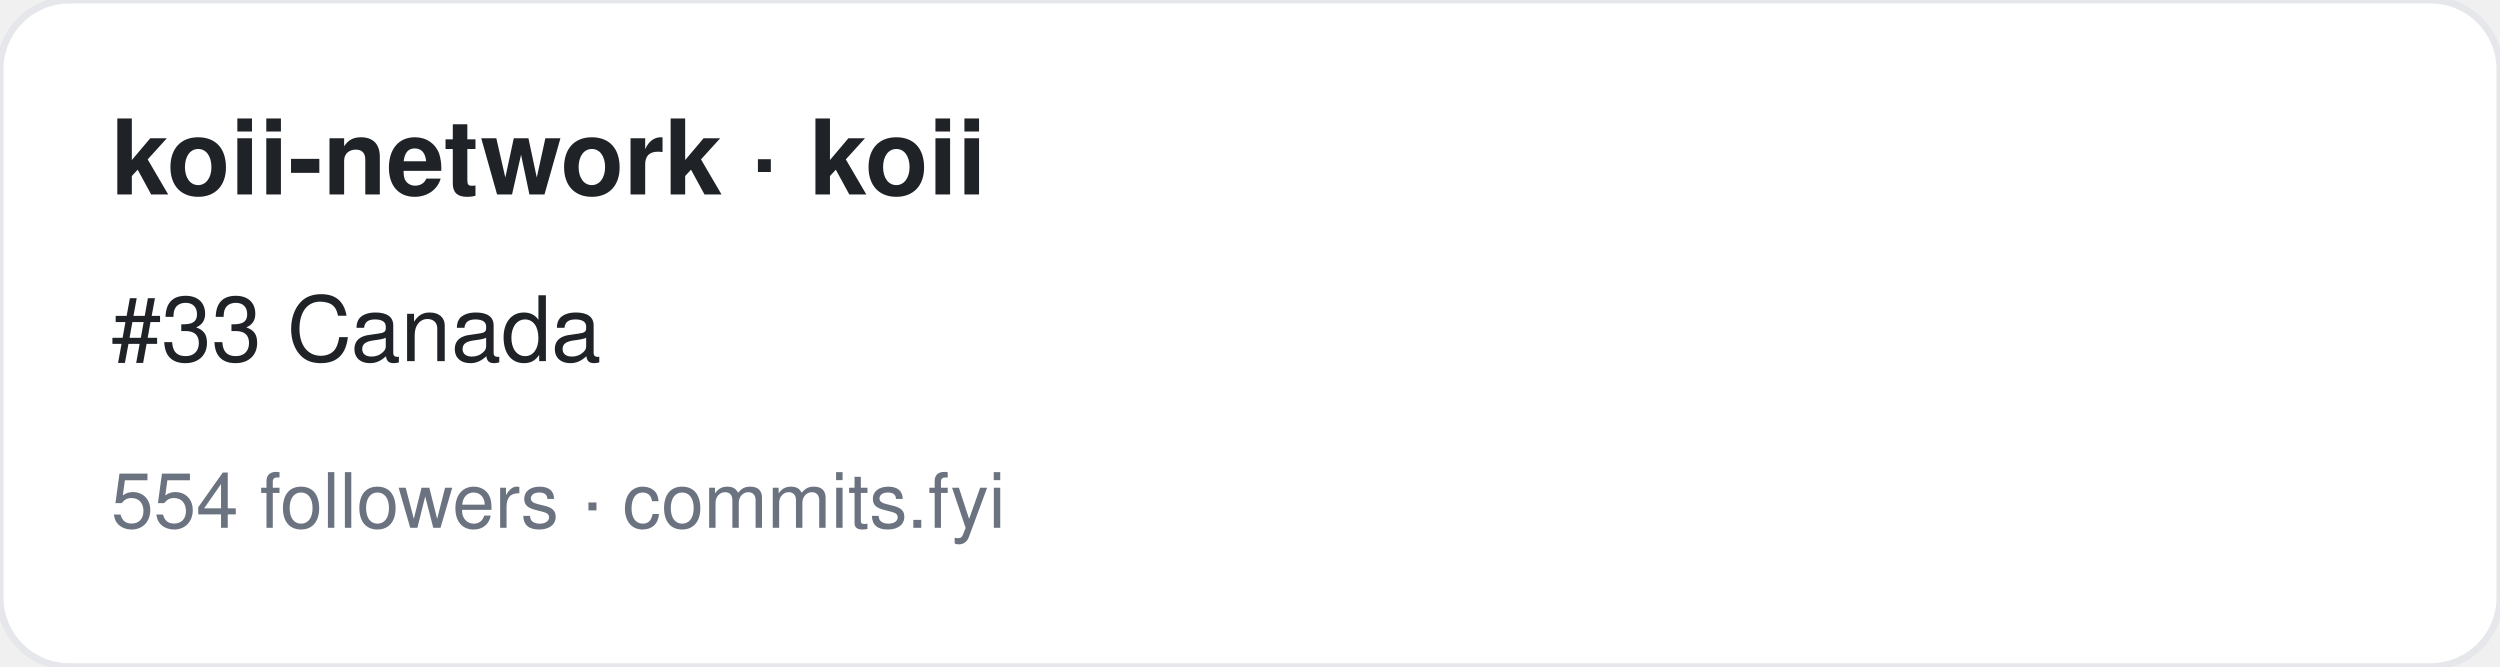
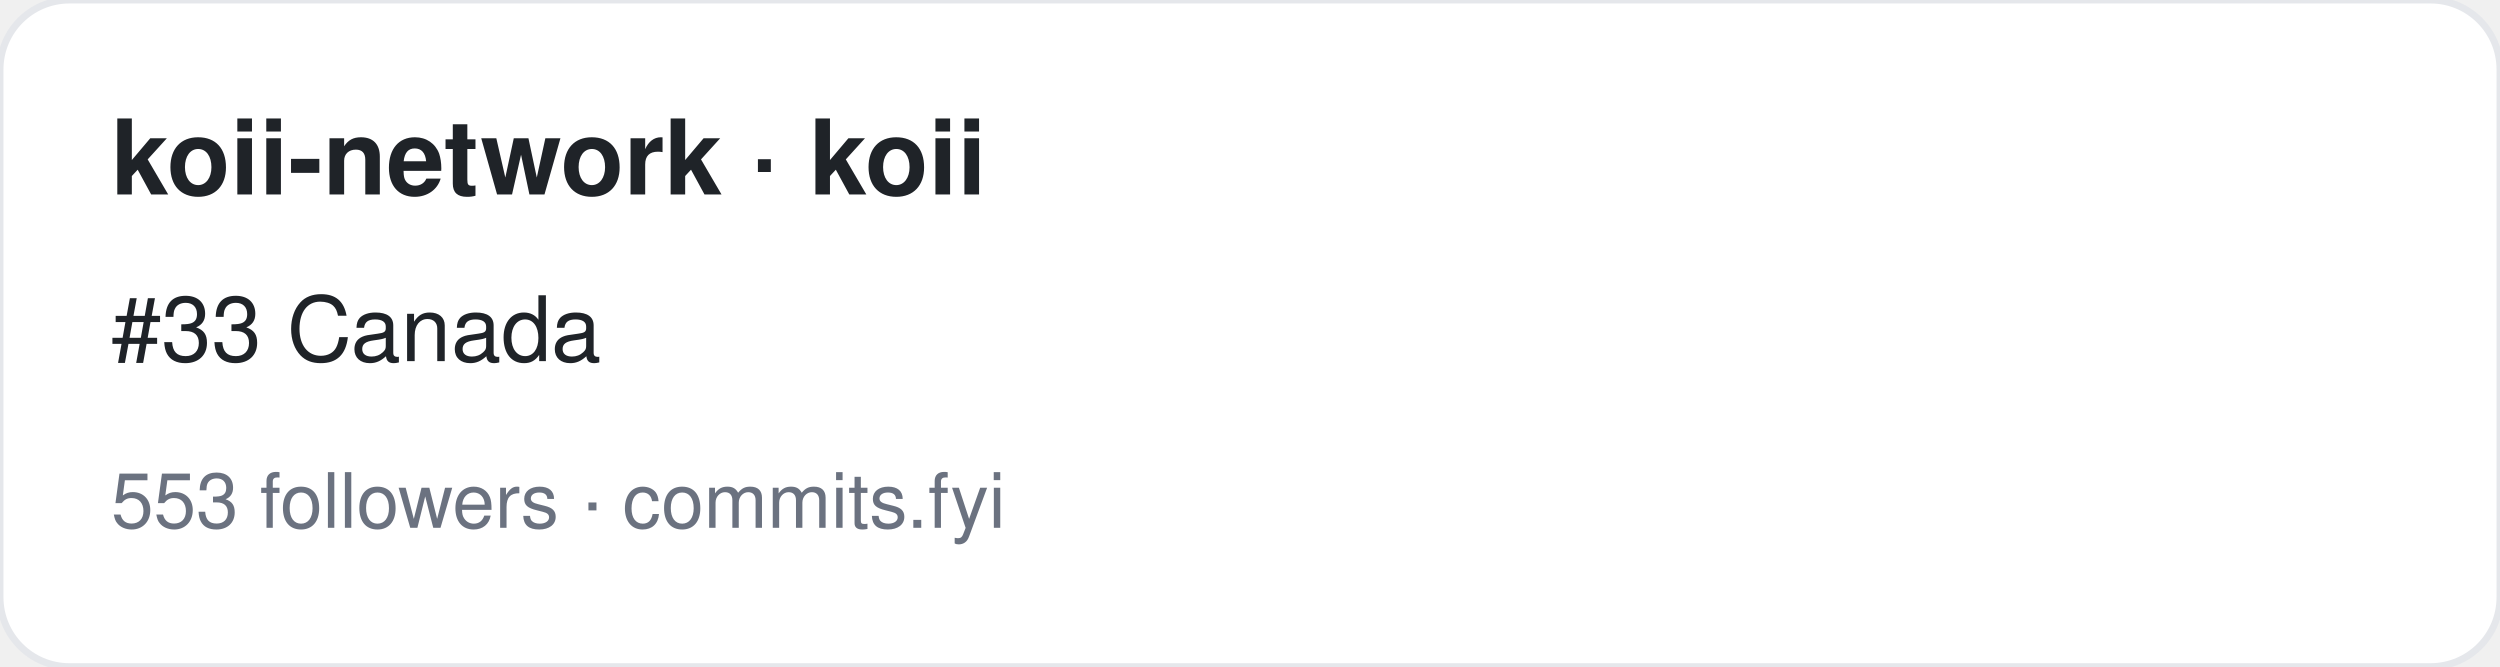
<svg xmlns="http://www.w3.org/2000/svg" width="360" height="96" viewBox="0 0 360 96" font-family="-apple-system,BlinkMacSystemFont,Segoe UI,Helvetica,Arial,sans-serif">
  <rect width="360" height="96" rx="10" fill="#ffffff" stroke="#e5e7eb" />
  <text x="16" y="28" font-size="15" font-weight="700" fill="#1f2328">koii-network · koii</text>
  <text x="16" y="52" font-size="13" fill="#1f2328">#33 Canada</text>
-   <text x="16" y="76" font-size="11" fill="#6b7280">554 followers · commits.fyi</text>
+   <text x="16" y="76" font-size="11" fill="#6b7280">553 followers · commits.fyi</text>
</svg>
